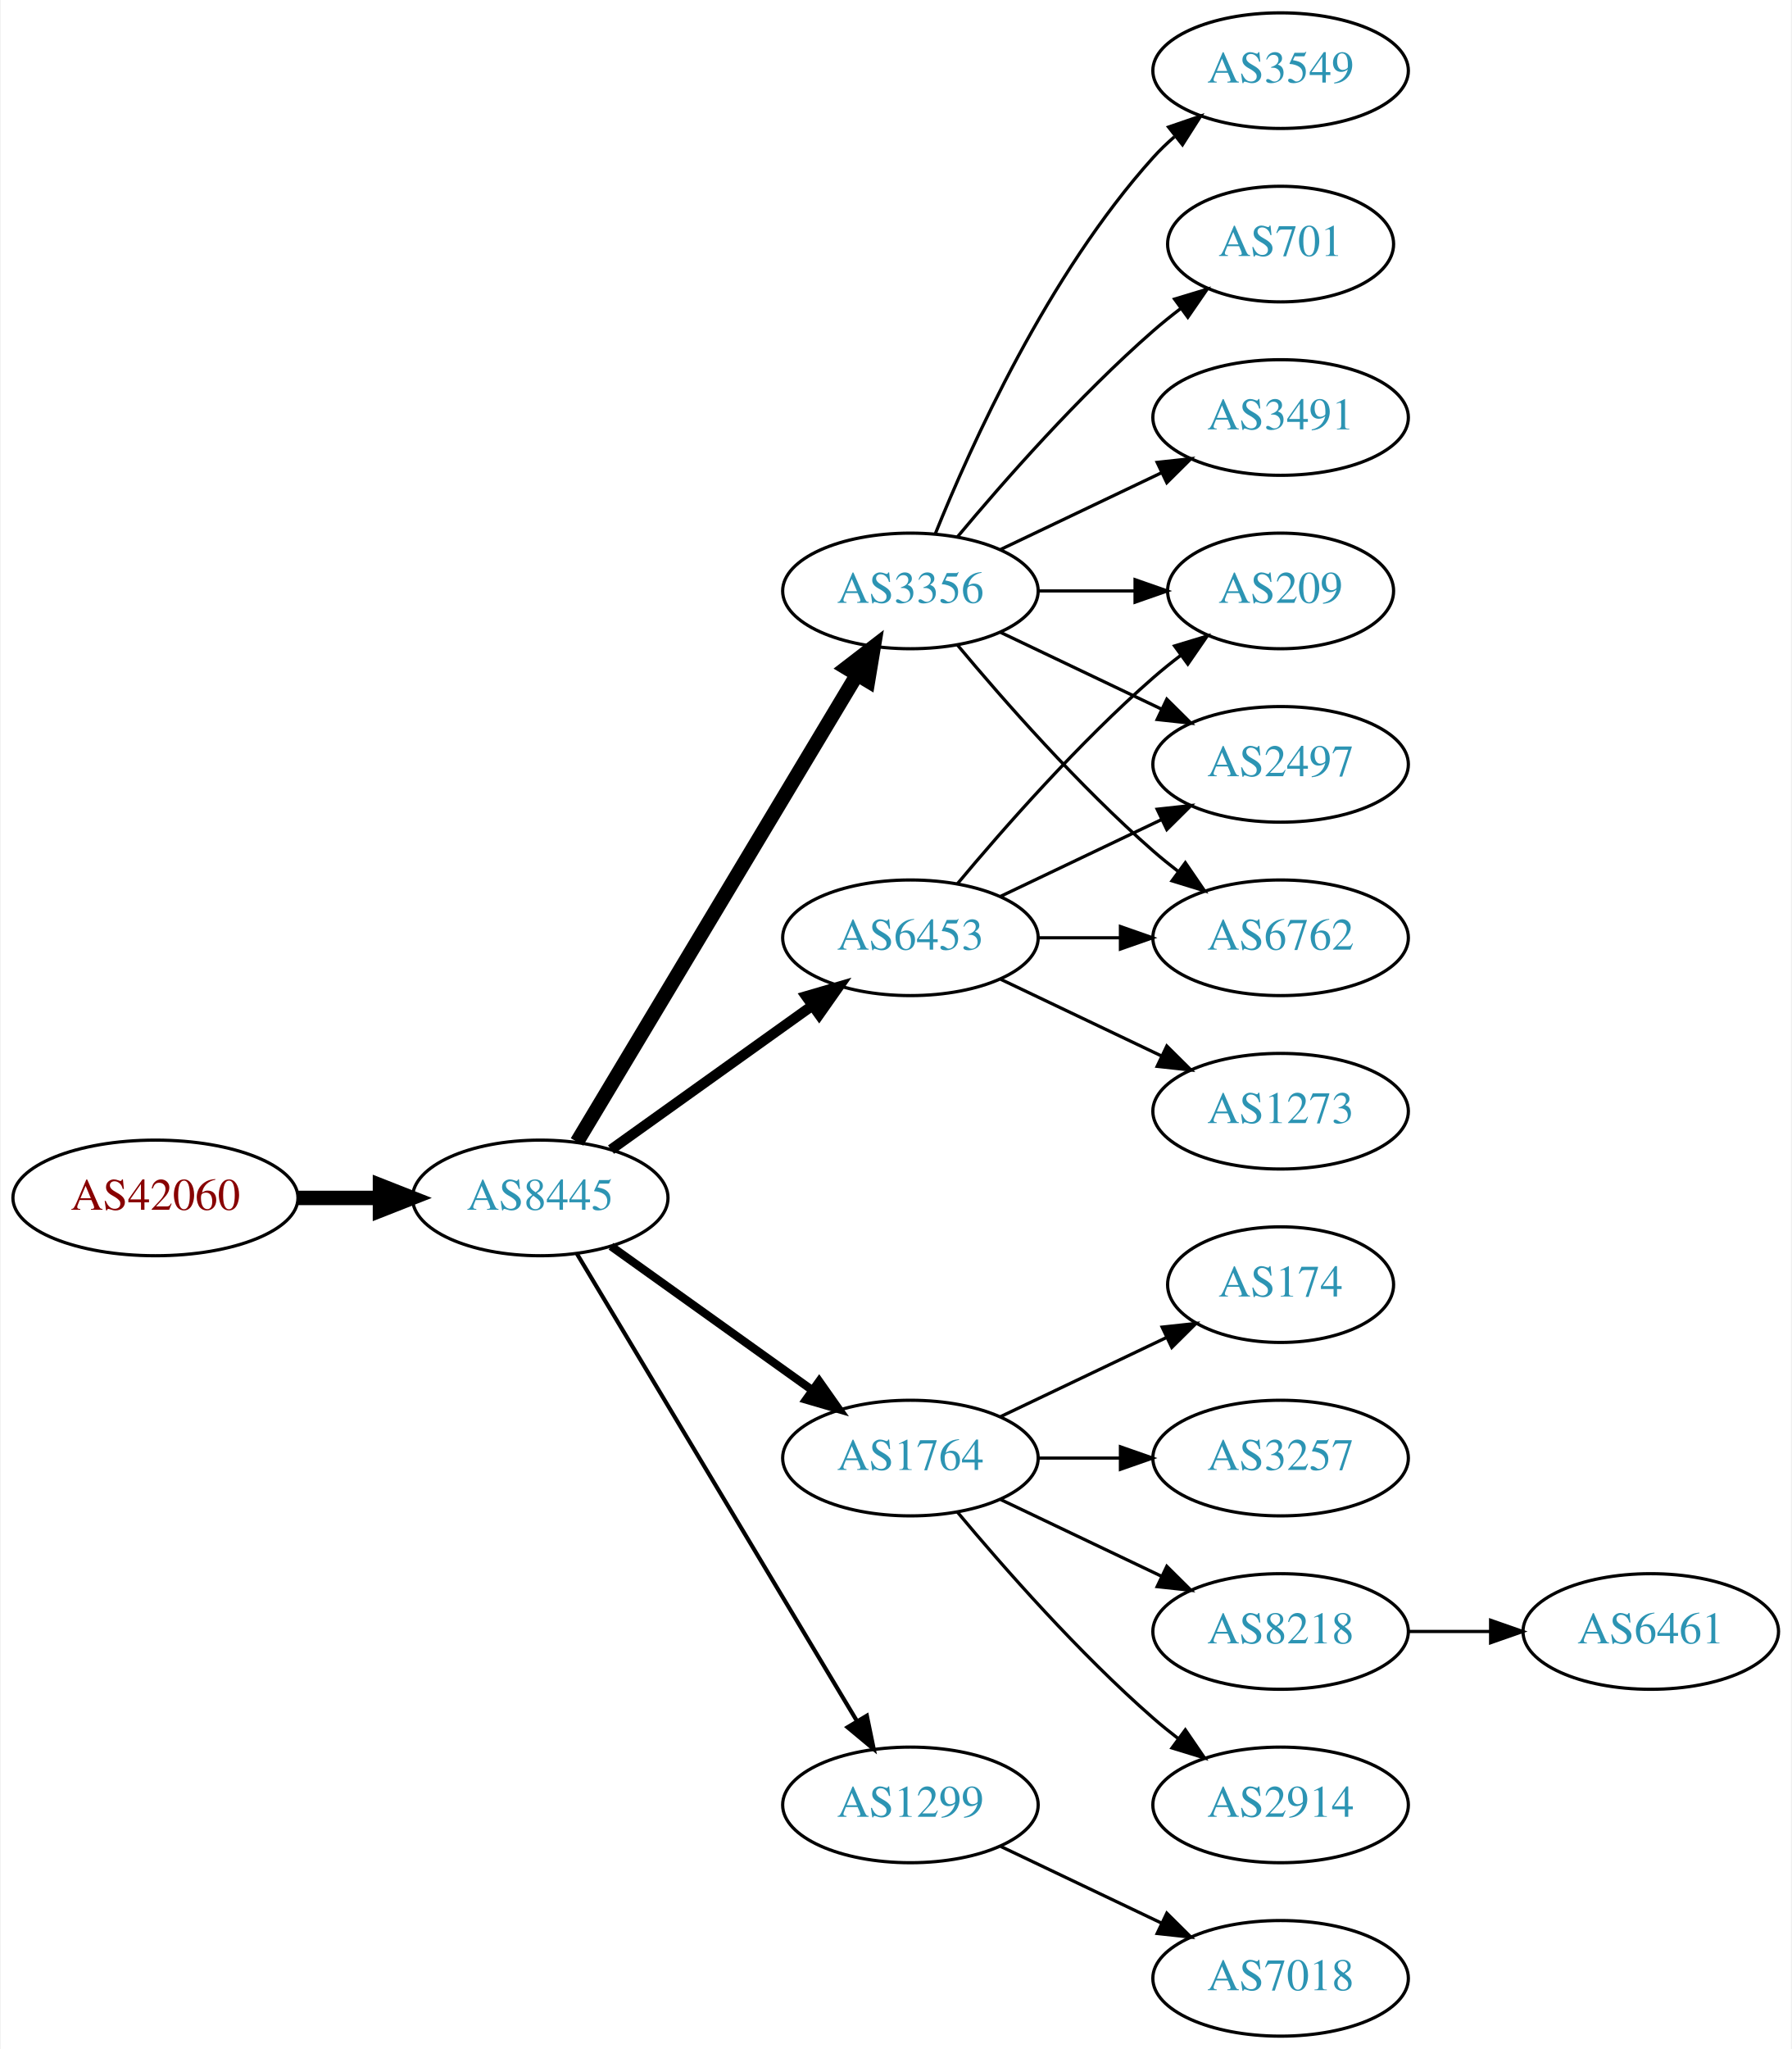
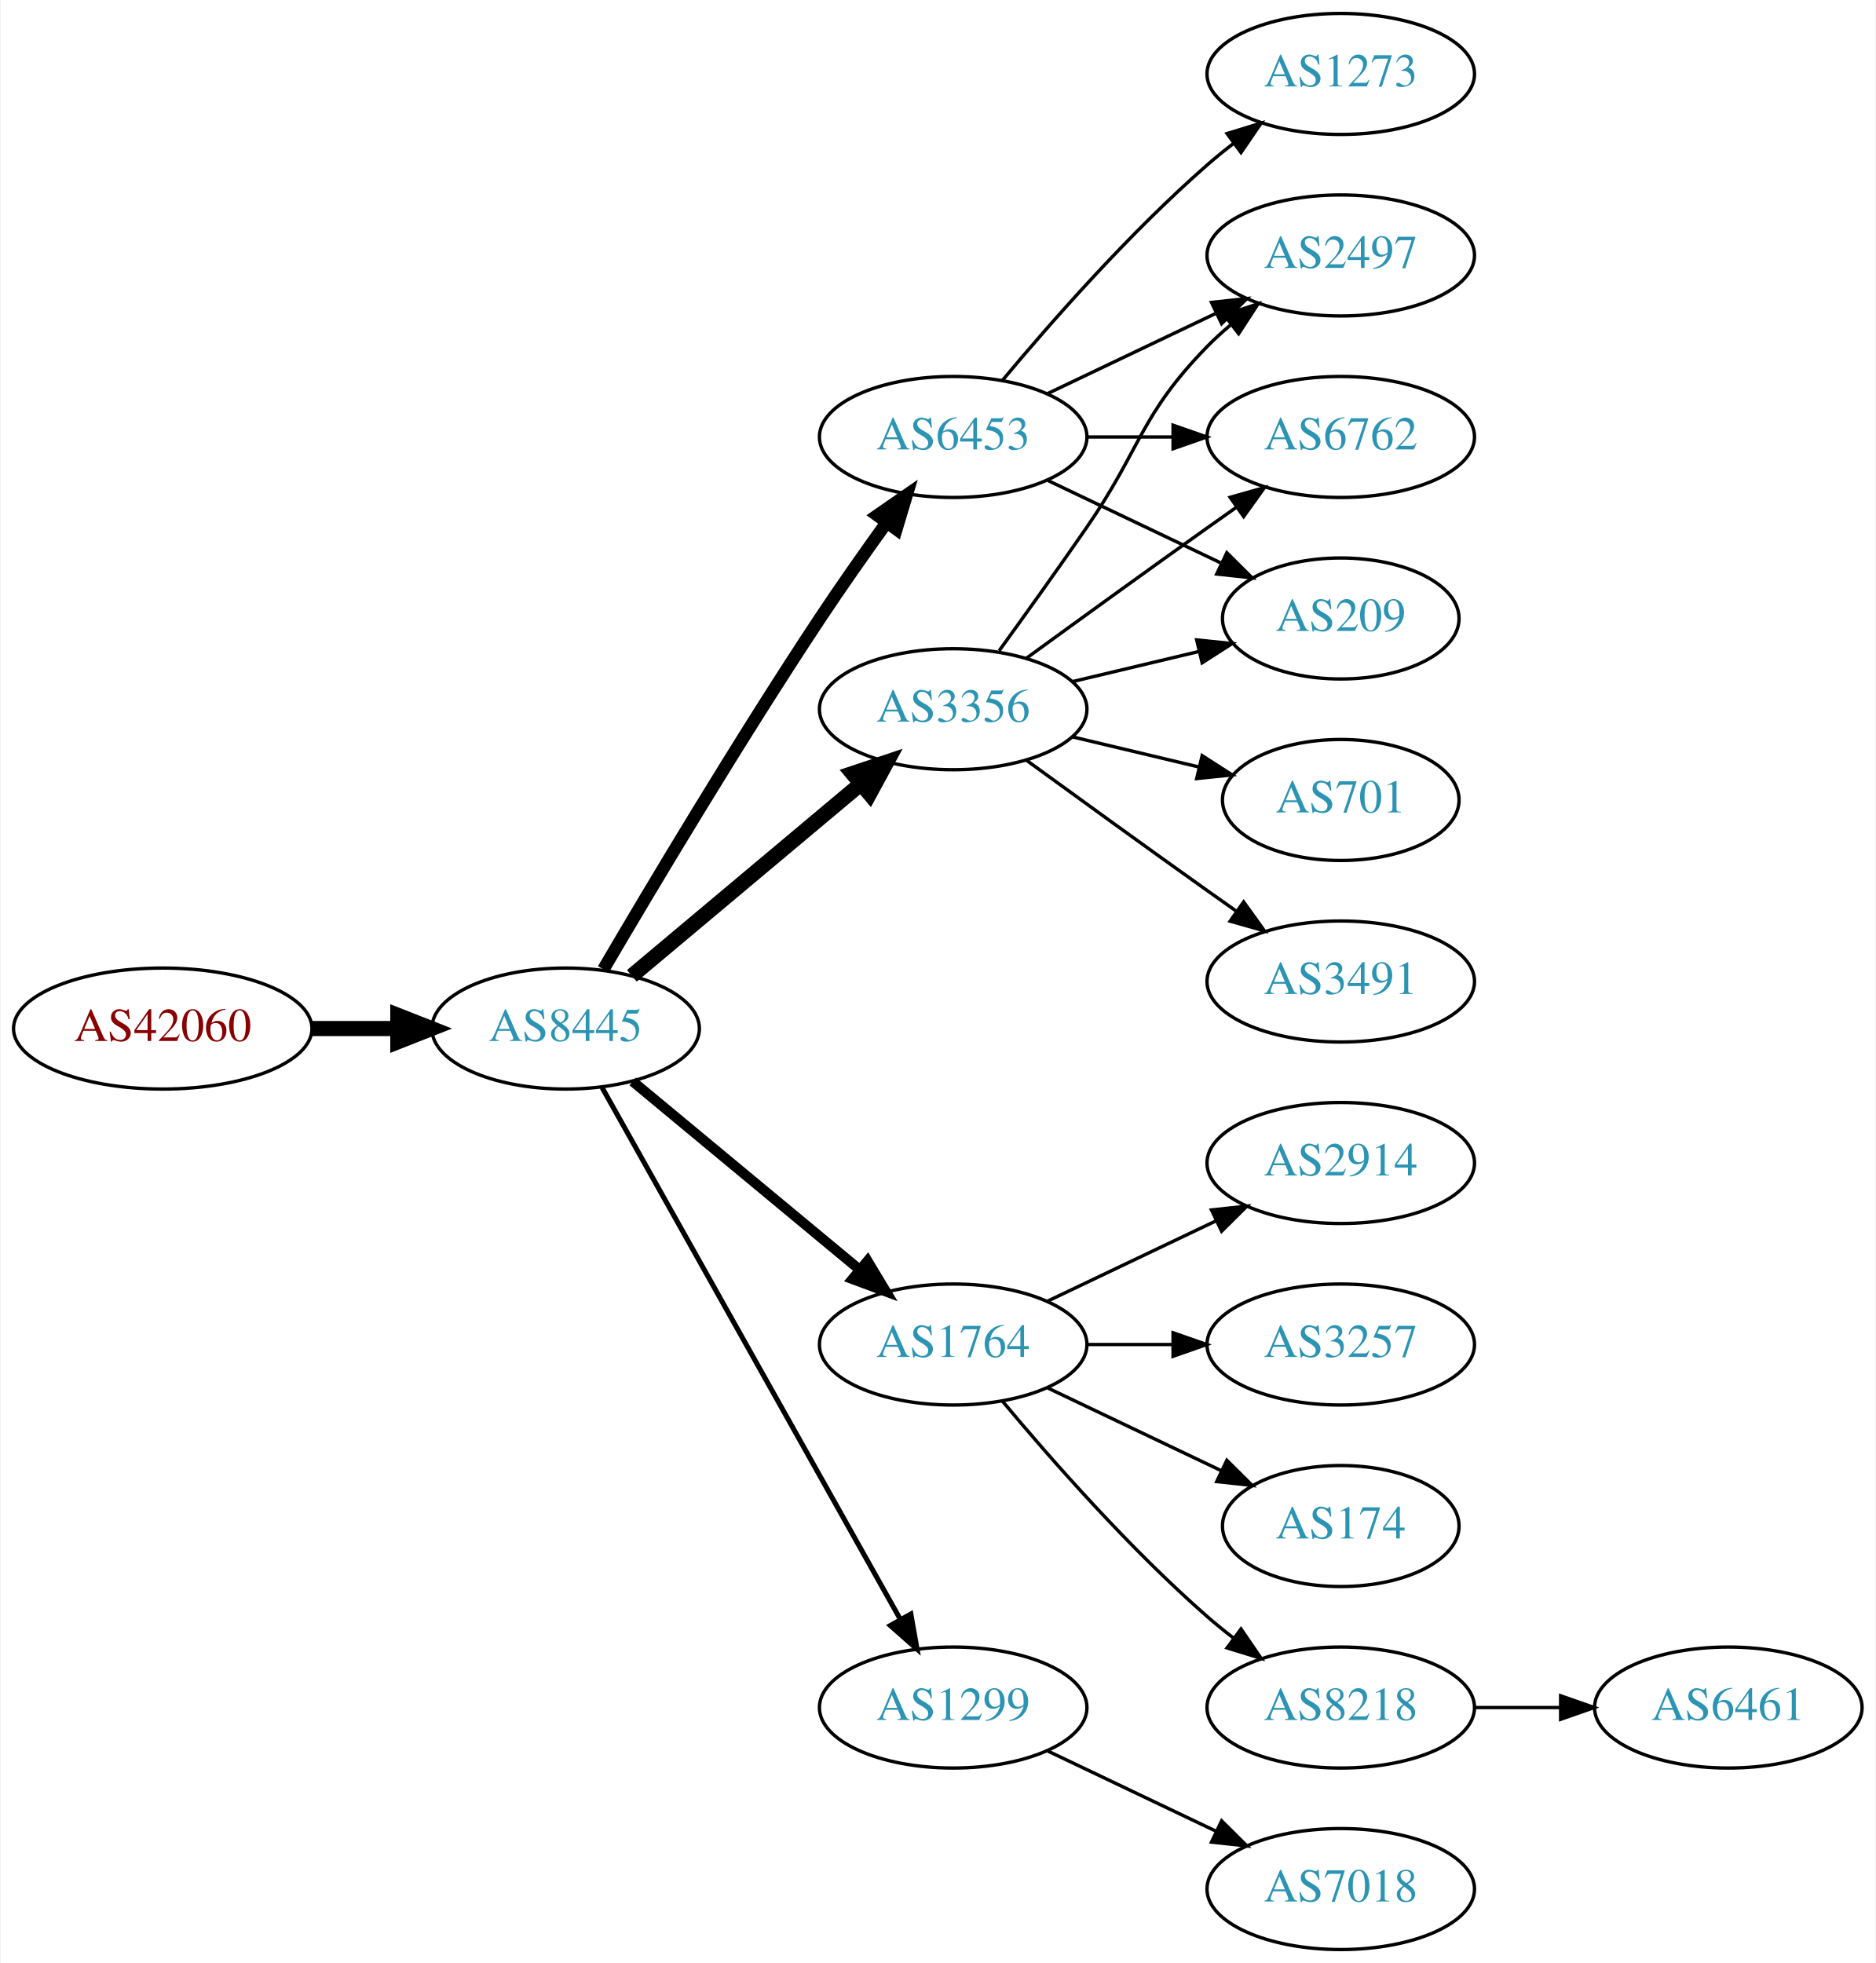
- <svg xmlns="http://www.w3.org/2000/svg" xmlns:xlink="http://www.w3.org/1999/xlink" width="558pt" height="638pt" viewBox="0.00 0.00 557.56 638.00">
-   <g id="graph0" class="graph" transform="scale(1 1) rotate(0) translate(4 634)">
-     <polygon fill="white" stroke="none" points="-4,4 -4,-634 553.564,-634 553.564,4 -4,4" />
+ <svg xmlns="http://www.w3.org/2000/svg" xmlns:xlink="http://www.w3.org/1999/xlink" width="558pt" height="584pt" viewBox="0.00 0.00 557.56 584.00">
+   <g id="graph0" class="graph" transform="scale(1 1) rotate(0) translate(4 580)">
+     <polygon fill="white" stroke="none" points="-4,4 -4,-580 553.564,-580 553.564,4 -4,4" />
    <g id="node1" class="node">
      <g id="a_node1">
        <a xlink:href="/asn/42060" xlink:title="AS42060 ~ feratel media technologies AG [AT]">
-           <ellipse fill="#ffffff" stroke="black" cx="44.196" cy="-261" rx="44.393" ry="18" />
-           <text text-anchor="middle" x="44.196" y="-257.3" font-family="Times,serif" font-size="14.00" fill="#880000">AS42060</text>
+           <ellipse fill="#ffffff" stroke="black" cx="44.196" cy="-274" rx="44.393" ry="18" />
+           <text text-anchor="middle" x="44.196" y="-270.3" font-family="Times,serif" font-size="14.00" fill="#880000">AS42060</text>
        </a>
      </g>
    </g>
    <g id="node2" class="node">
      <g id="a_node2">
        <a xlink:href="/asn/8445" xlink:title="AS8445 ~ SALZBURG-AG-AS [AT]">
-           <ellipse fill="#ffffff" stroke="black" cx="164.039" cy="-261" rx="39.794" ry="18" />
-           <text text-anchor="middle" x="164.039" y="-257.3" font-family="Times,serif" font-size="14.00" fill="#2c94b3">AS8445</text>
+           <ellipse fill="#ffffff" stroke="black" cx="164.039" cy="-274" rx="39.794" ry="18" />
+           <text text-anchor="middle" x="164.039" y="-270.3" font-family="Times,serif" font-size="14.00" fill="#2c94b3">AS8445</text>
        </a>
      </g>
    </g>
    <g id="edge1" class="edge">
-       <path fill="none" stroke="black" stroke-width="4.5" d="M88.407,-261C96.72,-261 105.482,-261 113.965,-261" />
-       <polygon fill="black" stroke="black" stroke-width="4.5" points="114.123,-264.938 124.123,-261 114.123,-257.063 114.123,-264.938" />
+       <path fill="none" stroke="black" stroke-width="4.5" d="M88.407,-274C96.72,-274 105.482,-274 113.965,-274" />
+       <polygon fill="black" stroke="black" stroke-width="4.5" points="114.123,-277.938 124.123,-274 114.123,-270.063 114.123,-277.938" />
    </g>
    <g id="node3" class="node">
      <g id="a_node3">
-         <a xlink:href="/asn/6453" xlink:title="AS6453 ~ TATA COMMUNICATIONS (AMERICA) INC [US]">
-           <ellipse fill="#ffffff" stroke="black" cx="279.332" cy="-342" rx="39.794" ry="18" />
-           <text text-anchor="middle" x="279.332" y="-338.3" font-family="Times,serif" font-size="14.00" fill="#2c94b3">AS6453</text>
+         <a xlink:href="/asn/3356" xlink:title="AS3356 ~ Level 3 Parent, LLC [US]">
+           <ellipse fill="#ffffff" stroke="black" cx="279.332" cy="-369" rx="39.794" ry="18" />
+           <text text-anchor="middle" x="279.332" y="-365.3" font-family="Times,serif" font-size="14.00" fill="#2c94b3">AS3356</text>
        </a>
      </g>
    </g>
    <g id="edge2" class="edge">
-       <path fill="none" stroke="black" stroke-width="3.214" d="M186.083,-276.046C203.697,-288.639 229.036,-306.755 248.701,-320.816" />
-       <polygon fill="black" stroke="black" stroke-width="3.214" points="246.845,-323.791 257.016,-326.76 250.917,-318.097 246.845,-323.791" />
+       <path fill="none" stroke="black" stroke-width="4.5" d="M183.747,-289.687C202.278,-305.227 230.835,-329.172 251.724,-346.689" />
+       <polygon fill="black" stroke="black" stroke-width="4.5" points="249.403,-349.881 259.596,-353.289 254.463,-343.847 249.403,-349.881" />
    </g>
    <g id="node4" class="node">
      <g id="a_node4">
        <a xlink:href="/asn/1764" xlink:title="AS1764 ~ NEXTLAYER-AS [AT]">
          <ellipse fill="#ffffff" stroke="black" cx="279.332" cy="-180" rx="39.794" ry="18" />
          <text text-anchor="middle" x="279.332" y="-176.3" font-family="Times,serif" font-size="14.00" fill="#2c94b3">AS1764</text>
        </a>
      </g>
    </g>
    <g id="edge3" class="edge">
-       <path fill="none" stroke="black" stroke-width="2.571" d="M186.083,-245.954C203.697,-233.361 229.036,-215.245 248.701,-201.184" />
-       <polygon fill="black" stroke="black" stroke-width="2.571" points="250.917,-203.903 257.016,-195.24 246.845,-198.209 250.917,-203.903" />
+       <path fill="none" stroke="black" stroke-width="3" d="M184.001,-258.267C202.464,-242.948 230.7,-219.52 251.471,-202.287" />
+       <polygon fill="black" stroke="black" stroke-width="3" points="253.846,-204.864 259.307,-195.785 249.376,-199.477 253.846,-204.864" />
    </g>
    <g id="node5" class="node">
      <g id="a_node5">
-         <a xlink:href="/asn/3356" xlink:title="AS3356 ~ LEVEL3 [US]">
-           <ellipse fill="#ffffff" stroke="black" cx="279.332" cy="-450" rx="39.794" ry="18" />
-           <text text-anchor="middle" x="279.332" y="-446.3" font-family="Times,serif" font-size="14.00" fill="#2c94b3">AS3356</text>
-         </a>
-       </g>
-     </g>
-     <g id="edge4" class="edge">
-       <path fill="none" stroke="black" stroke-width="4.5" d="M175.494,-278.442C195.475,-311.775 239.18,-384.686 262.666,-423.866" />
-       <polygon fill="black" stroke="black" stroke-width="4.5" points="259.383,-426.048 267.902,-432.6 266.137,-421.999 259.383,-426.048" />
-     </g>
-     <g id="node6" class="node">
-       <g id="a_node6">
        <a xlink:href="/asn/1299" xlink:title="AS1299 ~ Telia Carrier [EU]">
          <ellipse fill="#ffffff" stroke="black" cx="279.332" cy="-72" rx="39.794" ry="18" />
          <text text-anchor="middle" x="279.332" y="-68.3" font-family="Times,serif" font-size="14.00" fill="#2c94b3">AS1299</text>
        </a>
      </g>
    </g>
+     <g id="edge4" class="edge">
+       <path fill="none" stroke="black" stroke-width="1.5" d="M174.894,-256.427C194.864,-220.821 240.192,-140.002 263.652,-98.173" />
+       <polygon fill="black" stroke="black" stroke-width="1.5" points="266.74,-99.822 268.579,-89.388 260.635,-96.398 266.74,-99.822" />
+     </g>
+     <g id="node6" class="node">
+       <g id="a_node6">
+         <a xlink:href="/asn/6453" xlink:title="AS6453 ~ TATA COMMUNICATIONS (AMERICA) INC [US]">
+           <ellipse fill="#ffffff" stroke="black" cx="279.332" cy="-450" rx="39.794" ry="18" />
+           <text text-anchor="middle" x="279.332" y="-446.3" font-family="Times,serif" font-size="14.00" fill="#2c94b3">AS6453</text>
+         </a>
+       </g>
+     </g>
    <g id="edge5" class="edge">
-       <path fill="none" stroke="black" stroke-width="1.286" d="M175.494,-243.558C195.475,-210.225 239.18,-137.314 262.666,-98.134" />
-       <polygon fill="black" stroke="black" stroke-width="1.286" points="265.762,-99.776 267.902,-89.4 259.758,-96.177 265.762,-99.776" />
+       <path fill="none" stroke="black" stroke-width="3.75" d="M175.28,-291.623C189.317,-315.566 215.548,-359.568 239.685,-396 245.958,-405.468 253.126,-415.646 259.571,-424.585" />
+       <polygon fill="black" stroke="black" stroke-width="3.75" points="256.767,-426.68 265.477,-432.713 262.43,-422.565 256.767,-426.68" />
+     </g>
+     <g id="node7" class="node">
+       <g id="a_node7">
+         <a xlink:href="/asn/2497" xlink:title="AS2497 ~ Internet Initiative Japan Inc. [JP]">
+           <ellipse fill="#ffffff" stroke="black" cx="394.625" cy="-504" rx="39.794" ry="18" />
+           <text text-anchor="middle" x="394.625" y="-500.3" font-family="Times,serif" font-size="14.00" fill="#2c94b3">AS2497</text>
+         </a>
+       </g>
+     </g>
+     <g id="edge6" class="edge">
+       <path fill="none" stroke="black" d="M293.011,-386.406C300.626,-396.937 310.459,-410.67 318.978,-423 335.374,-446.731 334.806,-456.383 354.978,-477 357.071,-479.139 359.354,-481.218 361.731,-483.21" />
+       <polygon fill="black" stroke="black" points="359.974,-486.275 370.031,-489.611 364.249,-480.732 359.974,-486.275" />
+     </g>
+     <g id="node8" class="node">
+       <g id="a_node8">
+         <a xlink:href="/asn/6762" xlink:title="AS6762 ~ TELECOM ITALIA SPARKLE S.p.A. [IT]">
+           <ellipse fill="#ffffff" stroke="black" cx="394.625" cy="-450" rx="39.794" ry="18" />
+           <text text-anchor="middle" x="394.625" y="-446.3" font-family="Times,serif" font-size="14.00" fill="#2c94b3">AS6762</text>
+         </a>
+       </g>
+     </g>
+     <g id="edge7" class="edge">
+       <path fill="none" stroke="black" d="M301.18,-384.222C316.114,-395.091 336.727,-410.025 354.978,-423 357.799,-425.005 360.742,-427.085 363.69,-429.159" />
+       <polygon fill="black" stroke="black" points="361.717,-432.05 371.914,-434.926 365.736,-426.319 361.717,-432.05" />
+     </g>
+     <g id="node9" class="node">
+       <g id="a_node9">
+         <a xlink:href="/asn/209" xlink:title="AS209 ~ CenturyLink Communications, LLC [US]">
+           <ellipse fill="#ffffff" stroke="black" cx="394.625" cy="-396" rx="35.194" ry="18" />
+           <text text-anchor="middle" x="394.625" y="-392.3" font-family="Times,serif" font-size="14.00" fill="#2c94b3">AS209</text>
+         </a>
+       </g>
+     </g>
+     <g id="edge8" class="edge">
+       <path fill="none" stroke="black" d="M314.939,-377.248C326.733,-380.058 340.038,-383.229 352.306,-386.153" />
+       <polygon fill="black" stroke="black" points="351.772,-389.624 362.311,-388.537 353.394,-382.814 351.772,-389.624" />
+     </g>
+     <g id="node10" class="node">
+       <g id="a_node10">
+         <a xlink:href="/asn/3491" xlink:title="AS3491 ~ PCCW Global, Inc. [US]">
+           <ellipse fill="#ffffff" stroke="black" cx="394.625" cy="-288" rx="39.794" ry="18" />
+           <text text-anchor="middle" x="394.625" y="-284.3" font-family="Times,serif" font-size="14.00" fill="#2c94b3">AS3491</text>
+         </a>
+       </g>
+     </g>
+     <g id="edge9" class="edge">
+       <path fill="none" stroke="black" d="M301.18,-353.778C316.114,-342.909 336.727,-327.975 354.978,-315 357.799,-312.995 360.742,-310.915 363.69,-308.841" />
+       <polygon fill="black" stroke="black" points="365.736,-311.681 371.914,-303.074 361.717,-305.95 365.736,-311.681" />
    </g>
    <g id="node11" class="node">
      <g id="a_node11">
-         <a xlink:href="/asn/209" xlink:title="AS209 ~ CenturyLink Communications, LLC [US]">
-           <ellipse fill="#ffffff" stroke="black" cx="394.625" cy="-450" rx="35.194" ry="18" />
-           <text text-anchor="middle" x="394.625" y="-446.3" font-family="Times,serif" font-size="14.00" fill="#2c94b3">AS209</text>
-         </a>
-       </g>
-     </g>
-     <g id="edge18" class="edge">
-       <path fill="none" stroke="black" d="M293.962,-358.817C308.244,-375.929 331.791,-402.745 354.978,-423 357.648,-425.332 360.521,-427.648 363.451,-429.886" />
-       <polygon fill="black" stroke="black" points="361.602,-432.87 371.742,-435.939 365.729,-427.216 361.602,-432.87" />
+         <a xlink:href="/asn/701" xlink:title="AS701 ~ UUNET [US]">
+           <ellipse fill="#ffffff" stroke="black" cx="394.625" cy="-342" rx="35.194" ry="18" />
+           <text text-anchor="middle" x="394.625" y="-338.3" font-family="Times,serif" font-size="14.00" fill="#2c94b3">AS701</text>
+         </a>
+       </g>
+     </g>
+     <g id="edge10" class="edge">
+       <path fill="none" stroke="black" d="M314.939,-360.752C326.733,-357.942 340.038,-354.771 352.306,-351.847" />
+       <polygon fill="black" stroke="black" points="353.394,-355.186 362.311,-349.463 351.772,-348.376 353.394,-355.186" />
    </g>
    <g id="node12" class="node">
      <g id="a_node12">
-         <a xlink:href="/asn/2497" xlink:title="AS2497 ~ Internet Initiative Japan Inc. [JP]">
-           <ellipse fill="#ffffff" stroke="black" cx="394.625" cy="-396" rx="39.794" ry="18" />
-           <text text-anchor="middle" x="394.625" y="-392.3" font-family="Times,serif" font-size="14.00" fill="#2c94b3">AS2497</text>
-         </a>
-       </g>
-     </g>
-     <g id="edge21" class="edge">
-       <path fill="none" stroke="black" d="M307.468,-354.934C322.462,-362.081 341.283,-371.052 357.506,-378.785" />
-       <polygon fill="black" stroke="black" points="356.177,-382.028 366.71,-383.171 359.188,-375.709 356.177,-382.028" />
-     </g>
-     <g id="node16" class="node">
-       <g id="a_node16">
-         <a xlink:href="/asn/6762" xlink:title="AS6762 ~ TELECOM ITALIA SPARKLE S.p.A. [IT]">
-           <ellipse fill="#ffffff" stroke="black" cx="394.625" cy="-342" rx="39.794" ry="18" />
-           <text text-anchor="middle" x="394.625" y="-338.3" font-family="Times,serif" font-size="14.00" fill="#2c94b3">AS6762</text>
-         </a>
-       </g>
-     </g>
-     <g id="edge20" class="edge">
-       <path fill="none" stroke="black" d="M319.004,-342C327.207,-342 335.971,-342 344.503,-342" />
-       <polygon fill="black" stroke="black" points="344.742,-345.5 354.742,-342 344.742,-338.5 344.742,-345.5" />
-     </g>
-     <g id="node19" class="node">
-       <g id="a_node19">
-         <a xlink:href="/asn/1273" xlink:title="AS1273 ~ Vodafone Group PLC [EU]">
-           <ellipse fill="#ffffff" stroke="black" cx="394.625" cy="-288" rx="39.794" ry="18" />
-           <text text-anchor="middle" x="394.625" y="-284.3" font-family="Times,serif" font-size="14.00" fill="#2c94b3">AS1273</text>
-         </a>
-       </g>
-     </g>
-     <g id="edge19" class="edge">
-       <path fill="none" stroke="black" d="M307.468,-329.066C322.462,-321.919 341.283,-312.948 357.506,-305.215" />
-       <polygon fill="black" stroke="black" points="359.188,-308.291 366.71,-300.829 356.177,-301.972 359.188,-308.291" />
-     </g>
-     <g id="node7" class="node">
-       <g id="a_node7">
-         <a xlink:href="/asn/174" xlink:title="AS174 ~ Cogent Communications [US]">
-           <ellipse fill="#ffffff" stroke="black" cx="394.625" cy="-234" rx="35.194" ry="18" />
-           <text text-anchor="middle" x="394.625" y="-230.3" font-family="Times,serif" font-size="14.00" fill="#2c94b3">AS174</text>
-         </a>
-       </g>
-     </g>
-     <g id="edge6" class="edge">
-       <path fill="none" stroke="black" d="M307.468,-192.934C322.9,-200.29 342.385,-209.577 358.92,-217.459" />
-       <polygon fill="black" stroke="black" points="357.729,-220.768 368.262,-221.911 360.741,-214.449 357.729,-220.768" />
-     </g>
-     <g id="node8" class="node">
-       <g id="a_node8">
        <a xlink:href="/asn/3257" xlink:title="AS3257 ~ GTT [DE]">
          <ellipse fill="#ffffff" stroke="black" cx="394.625" cy="-180" rx="39.794" ry="18" />
          <text text-anchor="middle" x="394.625" y="-176.3" font-family="Times,serif" font-size="14.00" fill="#2c94b3">AS3257</text>
        </a>
      </g>
    </g>
-     <g id="edge7" class="edge">
+     <g id="edge11" class="edge">
      <path fill="none" stroke="black" d="M319.004,-180C327.207,-180 335.971,-180 344.503,-180" />
      <polygon fill="black" stroke="black" points="344.742,-183.5 354.742,-180 344.742,-176.5 344.742,-183.5" />
    </g>
-     <g id="node9" class="node">
-       <g id="a_node9">
+     <g id="node13" class="node">
+       <g id="a_node13">
+         <a xlink:href="/asn/174" xlink:title="AS174 ~ Cogent Communications [US]">
+           <ellipse fill="#ffffff" stroke="black" cx="394.625" cy="-126" rx="35.194" ry="18" />
+           <text text-anchor="middle" x="394.625" y="-122.3" font-family="Times,serif" font-size="14.00" fill="#2c94b3">AS174</text>
+         </a>
+       </g>
+     </g>
+     <g id="edge12" class="edge">
+       <path fill="none" stroke="black" d="M307.468,-167.066C322.9,-159.71 342.385,-150.423 358.92,-142.541" />
+       <polygon fill="black" stroke="black" points="360.741,-145.551 368.262,-138.089 357.729,-139.232 360.741,-145.551" />
+     </g>
+     <g id="node14" class="node">
+       <g id="a_node14">
        <a xlink:href="/asn/8218" xlink:title="AS8218 ~ legacy Neotelecoms [FR]">
-           <ellipse fill="#ffffff" stroke="black" cx="394.625" cy="-126" rx="39.794" ry="18" />
-           <text text-anchor="middle" x="394.625" y="-122.3" font-family="Times,serif" font-size="14.00" fill="#2c94b3">AS8218</text>
-         </a>
-       </g>
-     </g>
-     <g id="edge8" class="edge">
-       <path fill="none" stroke="black" d="M307.468,-167.066C322.462,-159.919 341.283,-150.948 357.506,-143.215" />
-       <polygon fill="black" stroke="black" points="359.188,-146.291 366.71,-138.829 356.177,-139.972 359.188,-146.291" />
-     </g>
-     <g id="node10" class="node">
-       <g id="a_node10">
-         <a xlink:href="/asn/2914" xlink:title="AS2914 ~ NTT America, Inc. [US]">
          <ellipse fill="#ffffff" stroke="black" cx="394.625" cy="-72" rx="39.794" ry="18" />
-           <text text-anchor="middle" x="394.625" y="-68.3" font-family="Times,serif" font-size="14.00" fill="#2c94b3">AS2914</text>
-         </a>
-       </g>
-     </g>
-     <g id="edge9" class="edge">
+           <text text-anchor="middle" x="394.625" y="-68.3" font-family="Times,serif" font-size="14.00" fill="#2c94b3">AS8218</text>
+         </a>
+       </g>
+     </g>
+     <g id="edge13" class="edge">
      <path fill="none" stroke="black" d="M293.962,-163.183C308.244,-146.071 331.791,-119.255 354.978,-99 357.444,-96.846 360.082,-94.706 362.78,-92.628" />
      <polygon fill="black" stroke="black" points="364.953,-95.375 370.934,-86.63 360.805,-89.736 364.953,-95.375" />
    </g>
-     <g id="edge10" class="edge">
-       <path fill="none" stroke="black" d="M319.004,-450C328.709,-450 339.2,-450 349.163,-450" />
-       <polygon fill="black" stroke="black" points="349.299,-453.5 359.299,-450 349.299,-446.5 349.299,-453.5" />
-     </g>
-     <g id="edge11" class="edge">
-       <path fill="none" stroke="black" d="M307.468,-437.066C322.462,-429.919 341.283,-420.948 357.506,-413.215" />
-       <polygon fill="black" stroke="black" points="359.188,-416.291 366.71,-408.829 356.177,-409.972 359.188,-416.291" />
-     </g>
-     <g id="node13" class="node">
-       <g id="a_node13">
-         <a xlink:href="/asn/3549" xlink:title="AS3549 ~ Level 3 Parent, LLC [US]">
-           <ellipse fill="#ffffff" stroke="black" cx="394.625" cy="-612" rx="39.794" ry="18" />
-           <text text-anchor="middle" x="394.625" y="-608.3" font-family="Times,serif" font-size="14.00" fill="#2c94b3">AS3549</text>
-         </a>
-       </g>
-     </g>
-     <g id="edge12" class="edge">
-       <path fill="none" stroke="black" d="M287.079,-467.787C298.13,-495.243 322.184,-548.578 354.978,-585 356.98,-587.224 359.199,-589.363 361.532,-591.397" />
-       <polygon fill="black" stroke="black" points="359.73,-594.433 369.751,-597.873 364.062,-588.935 359.73,-594.433" />
-     </g>
-     <g id="node14" class="node">
-       <g id="a_node14">
-         <a xlink:href="/asn/701" xlink:title="AS701 ~ UUNET [US]">
-           <ellipse fill="#ffffff" stroke="black" cx="394.625" cy="-558" rx="35.194" ry="18" />
-           <text text-anchor="middle" x="394.625" y="-554.3" font-family="Times,serif" font-size="14.00" fill="#2c94b3">AS701</text>
-         </a>
-       </g>
-     </g>
-     <g id="edge13" class="edge">
-       <path fill="none" stroke="black" d="M293.962,-466.817C308.244,-483.929 331.791,-510.745 354.978,-531 357.648,-533.332 360.521,-535.648 363.451,-537.886" />
-       <polygon fill="black" stroke="black" points="361.602,-540.87 371.742,-543.939 365.729,-535.216 361.602,-540.87" />
-     </g>
    <g id="node15" class="node">
      <g id="a_node15">
-         <a xlink:href="/asn/3491" xlink:title="AS3491 ~ PCCW Global, Inc. [US]">
-           <ellipse fill="#ffffff" stroke="black" cx="394.625" cy="-504" rx="39.794" ry="18" />
-           <text text-anchor="middle" x="394.625" y="-500.3" font-family="Times,serif" font-size="14.00" fill="#2c94b3">AS3491</text>
+         <a xlink:href="/asn/2914" xlink:title="AS2914 ~ NTT America, Inc. [US]">
+           <ellipse fill="#ffffff" stroke="black" cx="394.625" cy="-234" rx="39.794" ry="18" />
+           <text text-anchor="middle" x="394.625" y="-230.3" font-family="Times,serif" font-size="14.00" fill="#2c94b3">AS2914</text>
        </a>
      </g>
    </g>
    <g id="edge14" class="edge">
-       <path fill="none" stroke="black" d="M307.468,-462.934C322.462,-470.081 341.283,-479.052 357.506,-486.785" />
-       <polygon fill="black" stroke="black" points="356.177,-490.028 366.71,-491.171 359.188,-483.709 356.177,-490.028" />
-     </g>
-     <g id="edge15" class="edge">
-       <path fill="none" stroke="black" d="M293.962,-433.183C308.244,-416.071 331.791,-389.255 354.978,-369 357.444,-366.846 360.082,-364.706 362.78,-362.628" />
-       <polygon fill="black" stroke="black" points="364.953,-365.375 370.934,-356.63 360.805,-359.736 364.953,-365.375" />
+       <path fill="none" stroke="black" d="M307.468,-192.934C322.462,-200.081 341.283,-209.052 357.506,-216.785" />
+       <polygon fill="black" stroke="black" points="356.177,-220.028 366.71,-221.171 359.188,-213.709 356.177,-220.028" />
    </g>
    <g id="node17" class="node">
      <g id="a_node17">
        <a xlink:href="/asn/7018" xlink:title="AS7018 ~ AT&amp;T Services, Inc. [US]">
          <ellipse fill="#ffffff" stroke="black" cx="394.625" cy="-18" rx="39.794" ry="18" />
          <text text-anchor="middle" x="394.625" y="-14.3" font-family="Times,serif" font-size="14.00" fill="#2c94b3">AS7018</text>
        </a>
      </g>
    </g>
    <g id="edge16" class="edge">
      <path fill="none" stroke="black" d="M307.468,-59.066C322.462,-51.919 341.283,-42.948 357.506,-35.215" />
      <polygon fill="black" stroke="black" points="359.188,-38.291 366.71,-30.829 356.177,-31.972 359.188,-38.291" />
    </g>
+     <g id="edge19" class="edge">
+       <path fill="none" stroke="black" d="M307.468,-462.934C322.462,-470.081 341.283,-479.052 357.506,-486.785" />
+       <polygon fill="black" stroke="black" points="356.177,-490.028 366.71,-491.171 359.188,-483.709 356.177,-490.028" />
+     </g>
+     <g id="edge17" class="edge">
+       <path fill="none" stroke="black" d="M319.004,-450C327.207,-450 335.971,-450 344.503,-450" />
+       <polygon fill="black" stroke="black" points="344.742,-453.5 354.742,-450 344.742,-446.5 344.742,-453.5" />
+     </g>
+     <g id="edge18" class="edge">
+       <path fill="none" stroke="black" d="M307.468,-437.066C322.9,-429.71 342.385,-420.423 358.92,-412.541" />
+       <polygon fill="black" stroke="black" points="360.741,-415.551 368.262,-408.089 357.729,-409.232 360.741,-415.551" />
+     </g>
    <g id="node18" class="node">
      <g id="a_node18">
+         <a xlink:href="/asn/1273" xlink:title="AS1273 ~ Vodafone Group PLC [EU]">
+           <ellipse fill="#ffffff" stroke="black" cx="394.625" cy="-558" rx="39.794" ry="18" />
+           <text text-anchor="middle" x="394.625" y="-554.3" font-family="Times,serif" font-size="14.00" fill="#2c94b3">AS1273</text>
+         </a>
+       </g>
+     </g>
+     <g id="edge20" class="edge">
+       <path fill="none" stroke="black" d="M293.962,-466.817C308.244,-483.929 331.791,-510.745 354.978,-531 357.444,-533.154 360.082,-535.294 362.78,-537.372" />
+       <polygon fill="black" stroke="black" points="360.805,-540.264 370.934,-543.37 364.953,-534.625 360.805,-540.264" />
+     </g>
+     <g id="node16" class="node">
+       <g id="a_node16">
        <a xlink:href="/asn/6461" xlink:title="AS6461 ~ Zayo Bandwidth [US]">
-           <ellipse fill="#ffffff" stroke="black" cx="509.918" cy="-126" rx="39.794" ry="18" />
-           <text text-anchor="middle" x="509.918" y="-122.3" font-family="Times,serif" font-size="14.00" fill="#2c94b3">AS6461</text>
-         </a>
-       </g>
-     </g>
-     <g id="edge17" class="edge">
-       <path fill="none" stroke="black" d="M434.297,-126C442.5,-126 451.264,-126 459.796,-126" />
-       <polygon fill="black" stroke="black" points="460.035,-129.5 470.035,-126 460.035,-122.5 460.035,-129.5" />
+           <ellipse fill="#ffffff" stroke="black" cx="509.918" cy="-72" rx="39.794" ry="18" />
+           <text text-anchor="middle" x="509.918" y="-68.3" font-family="Times,serif" font-size="14.00" fill="#2c94b3">AS6461</text>
+         </a>
+       </g>
+     </g>
+     <g id="edge15" class="edge">
+       <path fill="none" stroke="black" d="M434.297,-72C442.5,-72 451.264,-72 459.796,-72" />
+       <polygon fill="black" stroke="black" points="460.035,-75.5 470.035,-72 460.035,-68.5 460.035,-75.5" />
    </g>
  </g>
</svg>
